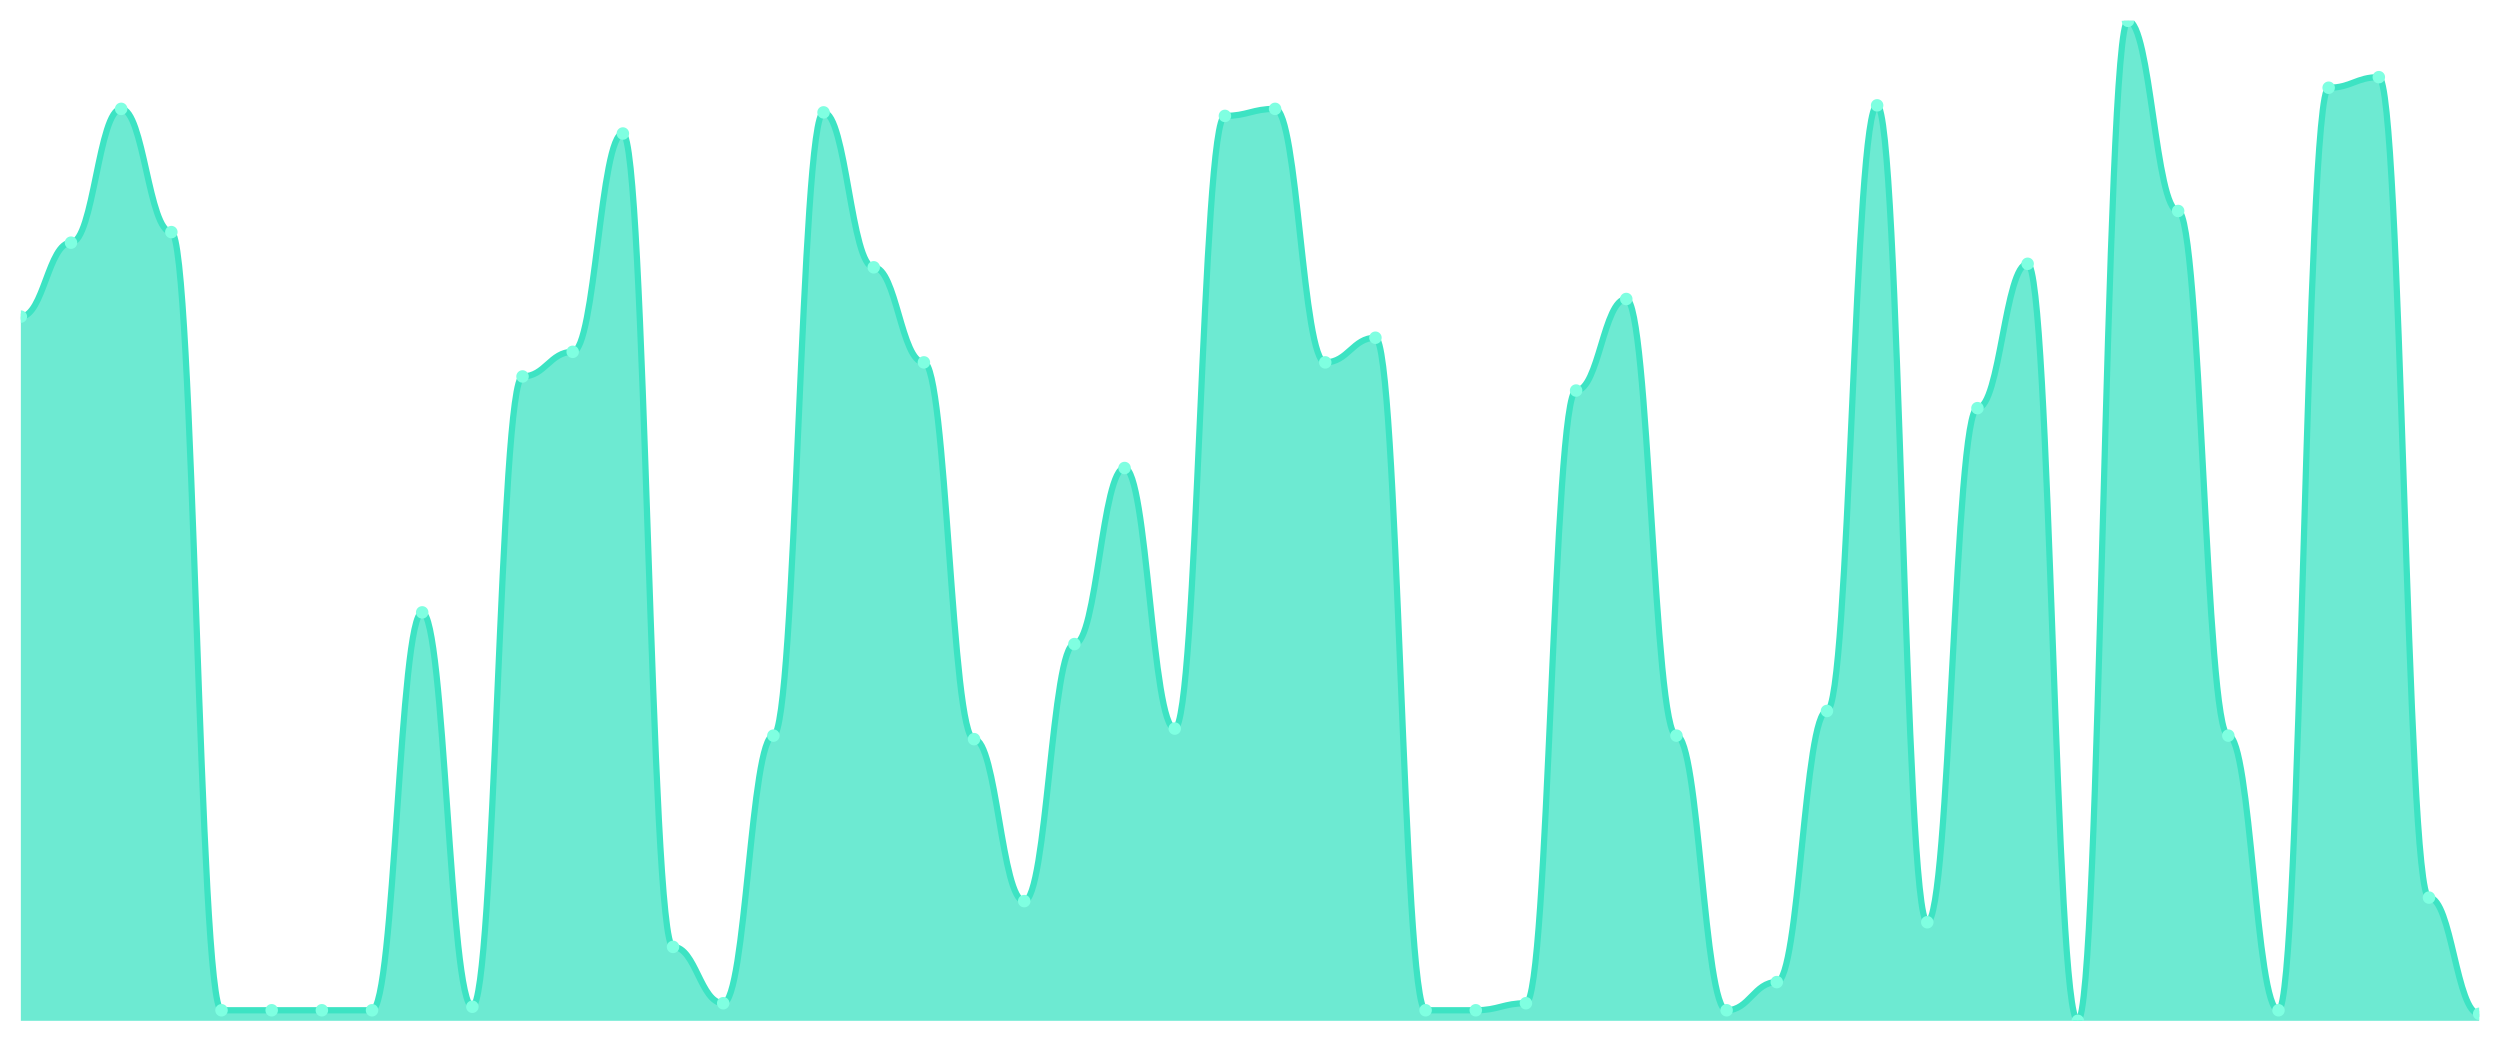
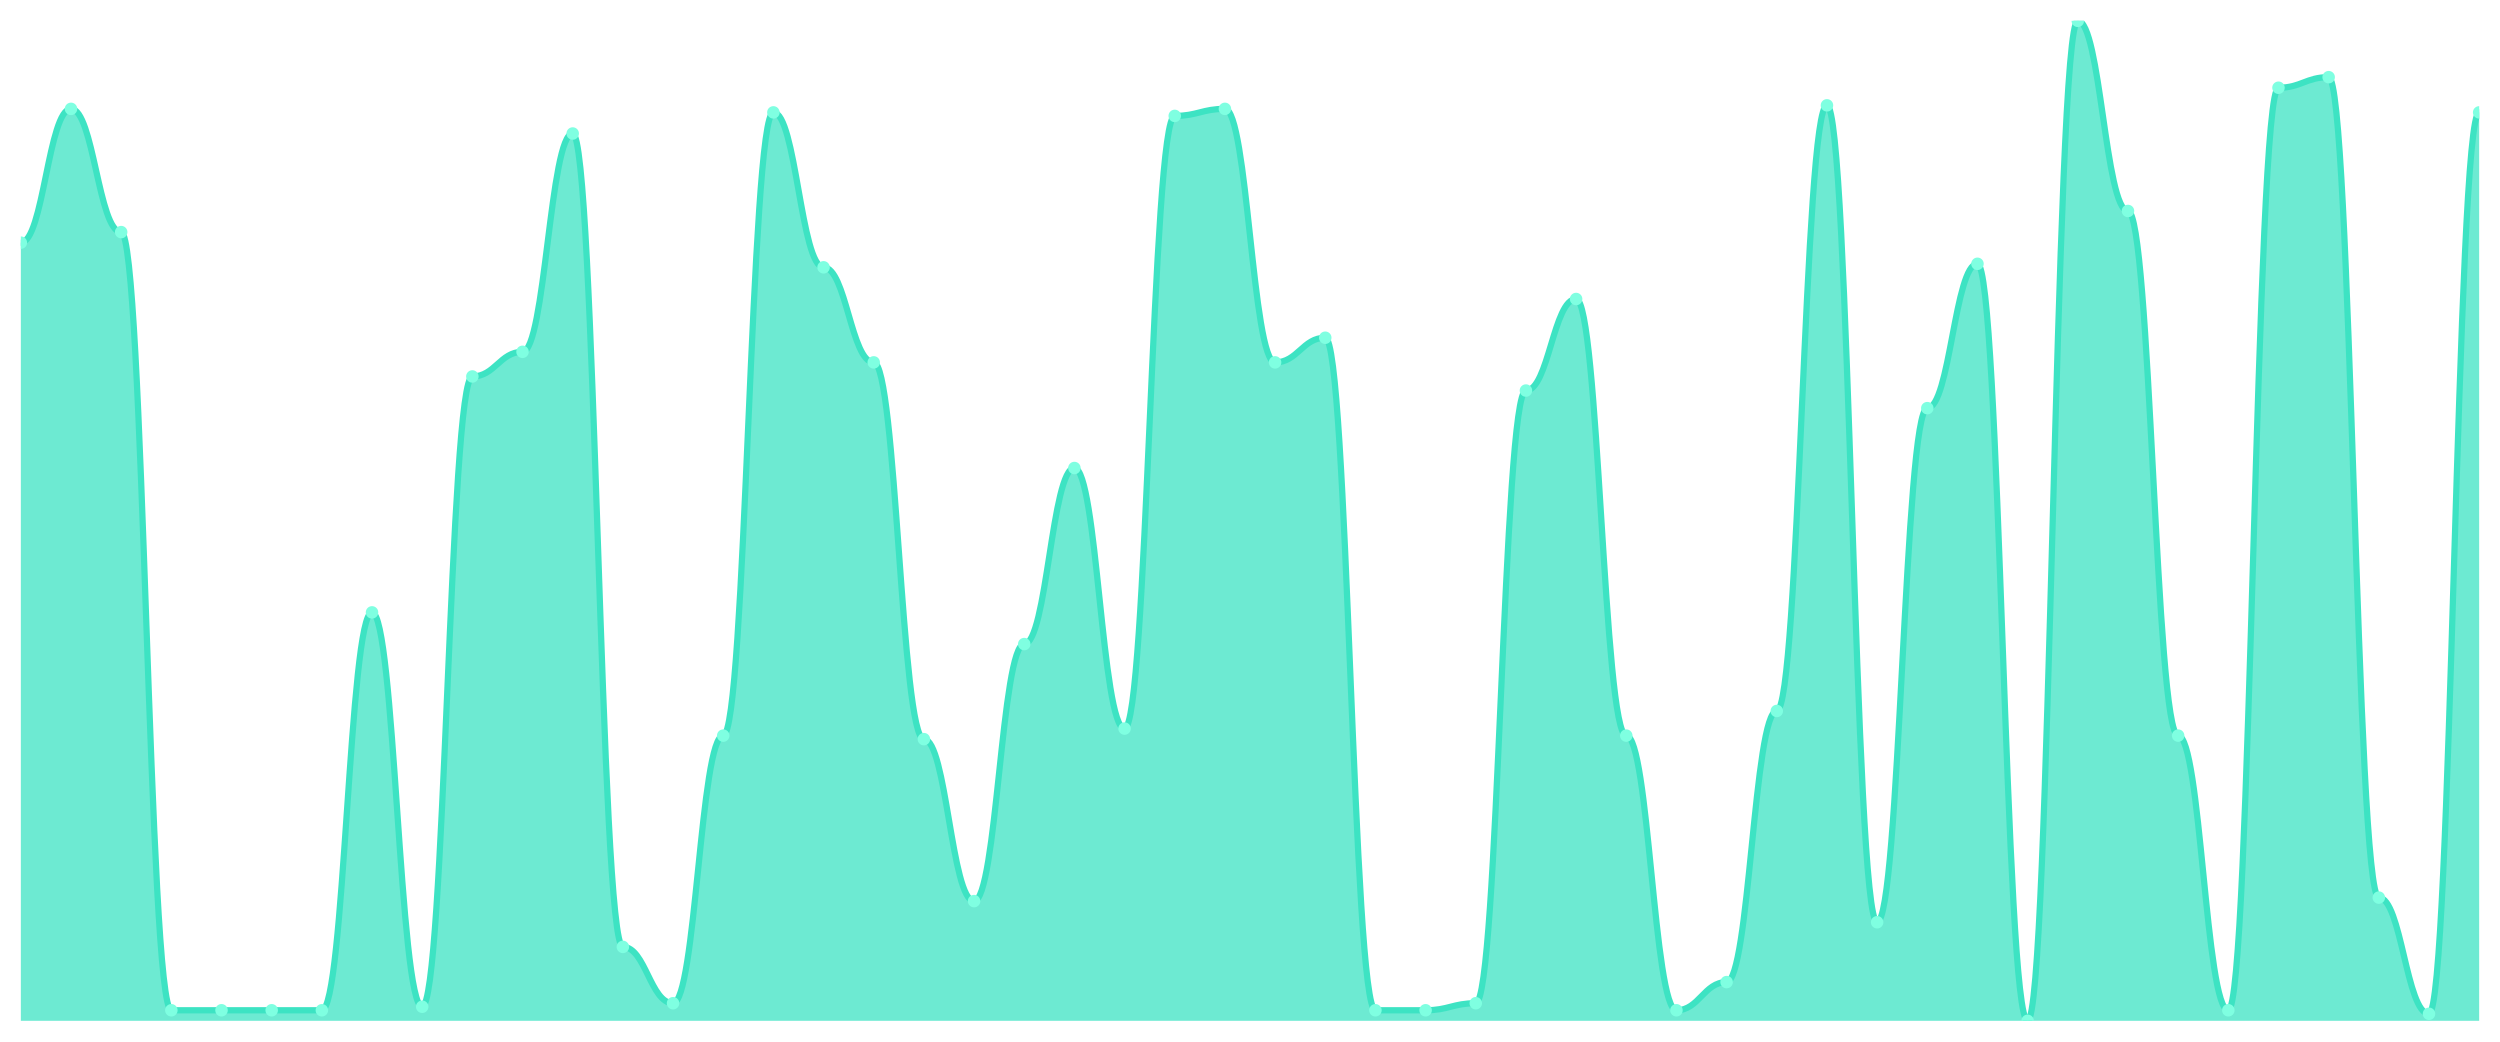
<svg xmlns="http://www.w3.org/2000/svg" viewBox="0 0 1200 500" width="1200" height="500">
  <defs>
    <clipPath id="c">
      <rect x="10" y="10" width="1180" height="480" />
    </clipPath>
  </defs>
  <rect width="1200" height="500" fill="none" />
  <g clip-path="url(#c)">
-     <path d="M 10,490 L 10,151.972 C 20.837,151.972 23.245,116.479 34.082,116.479 C 44.918,116.479 47.327,52.254 58.163,52.254 C 69,52.254 71.408,111.408 82.245,111.408 C 93.082,111.408 95.49,484.93 106.327,484.93 C 117.163,484.93 119.571,484.93 130.408,484.93 C 141.245,484.93 143.653,484.93 154.49,484.93 C 165.327,484.93 167.735,484.93 178.571,484.93 C 189.408,484.93 191.816,293.944 202.653,293.944 C 213.49,293.944 215.898,483.239 226.735,483.239 C 237.571,483.239 239.98,180.704 250.816,180.704 C 261.653,180.704 264.061,168.873 274.898,168.873 C 285.735,168.873 288.143,64.085 298.98,64.085 C 309.816,64.085 312.224,454.507 323.061,454.507 C 333.898,454.507 336.306,481.549 347.143,481.549 C 357.98,481.549 360.388,353.099 371.224,353.099 C 382.061,353.099 384.469,53.944 395.306,53.944 C 406.143,53.944 408.551,128.31 419.388,128.31 C 430.224,128.31 432.633,173.944 443.469,173.944 C 454.306,173.944 456.714,354.789 467.551,354.789 C 478.388,354.789 480.796,432.535 491.633,432.535 C 502.469,432.535 504.878,309.155 515.714,309.155 C 526.551,309.155 528.959,224.648 539.796,224.648 C 550.633,224.648 553.041,349.718 563.878,349.718 C 574.714,349.718 577.122,55.634 587.959,55.634 C 598.796,55.634 601.204,52.254 612.041,52.254 C 622.878,52.254 625.286,173.944 636.122,173.944 C 646.959,173.944 649.367,162.113 660.204,162.113 C 671.041,162.113 673.449,484.93 684.286,484.93 C 695.122,484.93 697.531,484.93 708.367,484.93 C 719.204,484.93 721.612,481.549 732.449,481.549 C 743.286,481.549 745.694,187.465 756.531,187.465 C 767.367,187.465 769.776,143.521 780.612,143.521 C 791.449,143.521 793.857,353.099 804.694,353.099 C 815.531,353.099 817.939,484.93 828.776,484.93 C 839.612,484.93 842.02,471.408 852.857,471.408 C 863.694,471.408 866.102,341.268 876.939,341.268 C 887.776,341.268 890.184,50.563 901.02,50.563 C 911.857,50.563 914.265,442.676 925.102,442.676 C 935.939,442.676 938.347,195.915 949.184,195.915 C 960.02,195.915 962.429,126.62 973.265,126.62 C 984.102,126.62 986.51,490 997.347,490 C 1008.184,490 1010.592,10 1021.429,10 C 1032.265,10 1034.673,101.268 1045.51,101.268 C 1056.347,101.268 1058.755,353.099 1069.592,353.099 C 1080.429,353.099 1082.837,484.93 1093.673,484.93 C 1104.51,484.93 1106.918,42.113 1117.755,42.113 C 1128.592,42.113 1131,37.042 1141.837,37.042 C 1152.673,37.042 1155.082,430.845 1165.918,430.845 C 1176.755,430.845 1179.163,486.62 1190,486.62 L 1190,490 Z" fill="rgba(61,227,195,0.75)" />
-     <path d="M 10,151.972 C 20.837,151.972 23.245,116.479 34.082,116.479 C 44.918,116.479 47.327,52.254 58.163,52.254 C 69,52.254 71.408,111.408 82.245,111.408 C 93.082,111.408 95.49,484.93 106.327,484.93 C 117.163,484.93 119.571,484.93 130.408,484.93 C 141.245,484.93 143.653,484.93 154.49,484.93 C 165.327,484.93 167.735,484.93 178.571,484.93 C 189.408,484.93 191.816,293.944 202.653,293.944 C 213.49,293.944 215.898,483.239 226.735,483.239 C 237.571,483.239 239.98,180.704 250.816,180.704 C 261.653,180.704 264.061,168.873 274.898,168.873 C 285.735,168.873 288.143,64.085 298.98,64.085 C 309.816,64.085 312.224,454.507 323.061,454.507 C 333.898,454.507 336.306,481.549 347.143,481.549 C 357.98,481.549 360.388,353.099 371.224,353.099 C 382.061,353.099 384.469,53.944 395.306,53.944 C 406.143,53.944 408.551,128.31 419.388,128.31 C 430.224,128.31 432.633,173.944 443.469,173.944 C 454.306,173.944 456.714,354.789 467.551,354.789 C 478.388,354.789 480.796,432.535 491.633,432.535 C 502.469,432.535 504.878,309.155 515.714,309.155 C 526.551,309.155 528.959,224.648 539.796,224.648 C 550.633,224.648 553.041,349.718 563.878,349.718 C 574.714,349.718 577.122,55.634 587.959,55.634 C 598.796,55.634 601.204,52.254 612.041,52.254 C 622.878,52.254 625.286,173.944 636.122,173.944 C 646.959,173.944 649.367,162.113 660.204,162.113 C 671.041,162.113 673.449,484.93 684.286,484.93 C 695.122,484.93 697.531,484.93 708.367,484.93 C 719.204,484.93 721.612,481.549 732.449,481.549 C 743.286,481.549 745.694,187.465 756.531,187.465 C 767.367,187.465 769.776,143.521 780.612,143.521 C 791.449,143.521 793.857,353.099 804.694,353.099 C 815.531,353.099 817.939,484.93 828.776,484.93 C 839.612,484.93 842.02,471.408 852.857,471.408 C 863.694,471.408 866.102,341.268 876.939,341.268 C 887.776,341.268 890.184,50.563 901.02,50.563 C 911.857,50.563 914.265,442.676 925.102,442.676 C 935.939,442.676 938.347,195.915 949.184,195.915 C 960.02,195.915 962.429,126.62 973.265,126.62 C 984.102,126.62 986.51,490 997.347,490 C 1008.184,490 1010.592,10 1021.429,10 C 1032.265,10 1034.673,101.268 1045.51,101.268 C 1056.347,101.268 1058.755,353.099 1069.592,353.099 C 1080.429,353.099 1082.837,484.93 1093.673,484.93 C 1104.51,484.93 1106.918,42.113 1117.755,42.113 C 1128.592,42.113 1131,37.042 1141.837,37.042 C 1152.673,37.042 1155.082,430.845 1165.918,430.845 C 1176.755,430.845 1179.163,486.62 1190,486.62" fill="none" stroke="#3de3c3" stroke-width="3" stroke-linecap="round" stroke-linejoin="round" />
-     <circle cx="10" cy="151.972" r="3" fill="#7fffe1" />
-     <circle cx="34.082" cy="116.479" r="3" fill="#7fffe1" />
-     <circle cx="58.163" cy="52.254" r="3" fill="#7fffe1" />
-     <circle cx="82.245" cy="111.408" r="3" fill="#7fffe1" />
+     <path d="M 10,490 L 10,116.479 C 20.837,116.479 23.245,52.254 34.082,52.254 C 44.918,52.254 47.327,111.408 58.163,111.408 C 69,111.408 71.408,484.93 82.245,484.93 C 93.082,484.93 95.49,484.93 106.327,484.93 C 117.163,484.93 119.571,484.93 130.408,484.93 C 141.245,484.93 143.653,484.93 154.49,484.93 C 165.327,484.93 167.735,293.944 178.571,293.944 C 189.408,293.944 191.816,483.239 202.653,483.239 C 213.49,483.239 215.898,180.704 226.735,180.704 C 237.571,180.704 239.98,168.873 250.816,168.873 C 261.653,168.873 264.061,64.085 274.898,64.085 C 285.735,64.085 288.143,454.507 298.98,454.507 C 309.816,454.507 312.224,481.549 323.061,481.549 C 333.898,481.549 336.306,353.099 347.143,353.099 C 357.98,353.099 360.388,53.944 371.224,53.944 C 382.061,53.944 384.469,128.31 395.306,128.31 C 406.143,128.31 408.551,173.944 419.388,173.944 C 430.224,173.944 432.633,354.789 443.469,354.789 C 454.306,354.789 456.714,432.535 467.551,432.535 C 478.388,432.535 480.796,309.155 491.633,309.155 C 502.469,309.155 504.878,224.648 515.714,224.648 C 526.551,224.648 528.959,349.718 539.796,349.718 C 550.633,349.718 553.041,55.634 563.878,55.634 C 574.714,55.634 577.122,52.254 587.959,52.254 C 598.796,52.254 601.204,173.944 612.041,173.944 C 622.878,173.944 625.286,162.113 636.122,162.113 C 646.959,162.113 649.367,484.93 660.204,484.93 C 671.041,484.93 673.449,484.93 684.286,484.93 C 695.122,484.93 697.531,481.549 708.367,481.549 C 719.204,481.549 721.612,187.465 732.449,187.465 C 743.286,187.465 745.694,143.521 756.531,143.521 C 767.367,143.521 769.776,353.099 780.612,353.099 C 791.449,353.099 793.857,484.93 804.694,484.93 C 815.531,484.93 817.939,471.408 828.776,471.408 C 839.612,471.408 842.02,341.268 852.857,341.268 C 863.694,341.268 866.102,50.563 876.939,50.563 C 887.776,50.563 890.184,442.676 901.02,442.676 C 911.857,442.676 914.265,195.915 925.102,195.915 C 935.939,195.915 938.347,126.62 949.184,126.62 C 960.02,126.62 962.429,490 973.265,490 C 984.102,490 986.51,10 997.347,10 C 1008.184,10 1010.592,101.268 1021.429,101.268 C 1032.265,101.268 1034.673,353.099 1045.51,353.099 C 1056.347,353.099 1058.755,484.93 1069.592,484.93 C 1080.429,484.93 1082.837,42.113 1093.673,42.113 C 1104.51,42.113 1106.918,37.042 1117.755,37.042 C 1128.592,37.042 1131,430.845 1141.837,430.845 C 1152.673,430.845 1155.082,486.62 1165.918,486.62 C 1176.755,486.62 1179.163,53.944 1190,53.944 L 1190,490 Z" fill="rgba(61,227,195,0.75)" />
+     <path d="M 10,116.479 C 20.837,116.479 23.245,52.254 34.082,52.254 C 44.918,52.254 47.327,111.408 58.163,111.408 C 69,111.408 71.408,484.93 82.245,484.93 C 93.082,484.93 95.49,484.93 106.327,484.93 C 117.163,484.93 119.571,484.93 130.408,484.93 C 141.245,484.93 143.653,484.93 154.49,484.93 C 165.327,484.93 167.735,293.944 178.571,293.944 C 189.408,293.944 191.816,483.239 202.653,483.239 C 213.49,483.239 215.898,180.704 226.735,180.704 C 237.571,180.704 239.98,168.873 250.816,168.873 C 261.653,168.873 264.061,64.085 274.898,64.085 C 285.735,64.085 288.143,454.507 298.98,454.507 C 309.816,454.507 312.224,481.549 323.061,481.549 C 333.898,481.549 336.306,353.099 347.143,353.099 C 357.98,353.099 360.388,53.944 371.224,53.944 C 382.061,53.944 384.469,128.31 395.306,128.31 C 406.143,128.31 408.551,173.944 419.388,173.944 C 430.224,173.944 432.633,354.789 443.469,354.789 C 454.306,354.789 456.714,432.535 467.551,432.535 C 478.388,432.535 480.796,309.155 491.633,309.155 C 502.469,309.155 504.878,224.648 515.714,224.648 C 526.551,224.648 528.959,349.718 539.796,349.718 C 550.633,349.718 553.041,55.634 563.878,55.634 C 574.714,55.634 577.122,52.254 587.959,52.254 C 598.796,52.254 601.204,173.944 612.041,173.944 C 622.878,173.944 625.286,162.113 636.122,162.113 C 646.959,162.113 649.367,484.93 660.204,484.93 C 671.041,484.93 673.449,484.93 684.286,484.93 C 695.122,484.93 697.531,481.549 708.367,481.549 C 719.204,481.549 721.612,187.465 732.449,187.465 C 743.286,187.465 745.694,143.521 756.531,143.521 C 767.367,143.521 769.776,353.099 780.612,353.099 C 791.449,353.099 793.857,484.93 804.694,484.93 C 815.531,484.93 817.939,471.408 828.776,471.408 C 839.612,471.408 842.02,341.268 852.857,341.268 C 863.694,341.268 866.102,50.563 876.939,50.563 C 887.776,50.563 890.184,442.676 901.02,442.676 C 911.857,442.676 914.265,195.915 925.102,195.915 C 935.939,195.915 938.347,126.62 949.184,126.62 C 960.02,126.62 962.429,490 973.265,490 C 984.102,490 986.51,10 997.347,10 C 1008.184,10 1010.592,101.268 1021.429,101.268 C 1032.265,101.268 1034.673,353.099 1045.51,353.099 C 1056.347,353.099 1058.755,484.93 1069.592,484.93 C 1080.429,484.93 1082.837,42.113 1093.673,42.113 C 1104.51,42.113 1106.918,37.042 1117.755,37.042 C 1128.592,37.042 1131,430.845 1141.837,430.845 C 1152.673,430.845 1155.082,486.62 1165.918,486.62 C 1176.755,486.62 1179.163,53.944 1190,53.944" fill="none" stroke="#3de3c3" stroke-width="3" stroke-linecap="round" stroke-linejoin="round" />
+     <circle cx="10" cy="116.479" r="3" fill="#7fffe1" />
+     <circle cx="34.082" cy="52.254" r="3" fill="#7fffe1" />
+     <circle cx="58.163" cy="111.408" r="3" fill="#7fffe1" />
+     <circle cx="82.245" cy="484.93" r="3" fill="#7fffe1" />
    <circle cx="106.327" cy="484.93" r="3" fill="#7fffe1" />
    <circle cx="130.408" cy="484.93" r="3" fill="#7fffe1" />
    <circle cx="154.49" cy="484.93" r="3" fill="#7fffe1" />
-     <circle cx="178.571" cy="484.93" r="3" fill="#7fffe1" />
-     <circle cx="202.653" cy="293.944" r="3" fill="#7fffe1" />
-     <circle cx="226.735" cy="483.239" r="3" fill="#7fffe1" />
-     <circle cx="250.816" cy="180.704" r="3" fill="#7fffe1" />
-     <circle cx="274.898" cy="168.873" r="3" fill="#7fffe1" />
-     <circle cx="298.98" cy="64.085" r="3" fill="#7fffe1" />
-     <circle cx="323.061" cy="454.507" r="3" fill="#7fffe1" />
-     <circle cx="347.143" cy="481.549" r="3" fill="#7fffe1" />
-     <circle cx="371.224" cy="353.099" r="3" fill="#7fffe1" />
-     <circle cx="395.306" cy="53.944" r="3" fill="#7fffe1" />
-     <circle cx="419.388" cy="128.31" r="3" fill="#7fffe1" />
-     <circle cx="443.469" cy="173.944" r="3" fill="#7fffe1" />
-     <circle cx="467.551" cy="354.789" r="3" fill="#7fffe1" />
-     <circle cx="491.633" cy="432.535" r="3" fill="#7fffe1" />
-     <circle cx="515.714" cy="309.155" r="3" fill="#7fffe1" />
-     <circle cx="539.796" cy="224.648" r="3" fill="#7fffe1" />
-     <circle cx="563.878" cy="349.718" r="3" fill="#7fffe1" />
-     <circle cx="587.959" cy="55.634" r="3" fill="#7fffe1" />
-     <circle cx="612.041" cy="52.254" r="3" fill="#7fffe1" />
-     <circle cx="636.122" cy="173.944" r="3" fill="#7fffe1" />
-     <circle cx="660.204" cy="162.113" r="3" fill="#7fffe1" />
+     <circle cx="178.571" cy="293.944" r="3" fill="#7fffe1" />
+     <circle cx="202.653" cy="483.239" r="3" fill="#7fffe1" />
+     <circle cx="226.735" cy="180.704" r="3" fill="#7fffe1" />
+     <circle cx="250.816" cy="168.873" r="3" fill="#7fffe1" />
+     <circle cx="274.898" cy="64.085" r="3" fill="#7fffe1" />
+     <circle cx="298.98" cy="454.507" r="3" fill="#7fffe1" />
+     <circle cx="323.061" cy="481.549" r="3" fill="#7fffe1" />
+     <circle cx="347.143" cy="353.099" r="3" fill="#7fffe1" />
+     <circle cx="371.224" cy="53.944" r="3" fill="#7fffe1" />
+     <circle cx="395.306" cy="128.31" r="3" fill="#7fffe1" />
+     <circle cx="419.388" cy="173.944" r="3" fill="#7fffe1" />
+     <circle cx="443.469" cy="354.789" r="3" fill="#7fffe1" />
+     <circle cx="467.551" cy="432.535" r="3" fill="#7fffe1" />
+     <circle cx="491.633" cy="309.155" r="3" fill="#7fffe1" />
+     <circle cx="515.714" cy="224.648" r="3" fill="#7fffe1" />
+     <circle cx="539.796" cy="349.718" r="3" fill="#7fffe1" />
+     <circle cx="563.878" cy="55.634" r="3" fill="#7fffe1" />
+     <circle cx="587.959" cy="52.254" r="3" fill="#7fffe1" />
+     <circle cx="612.041" cy="173.944" r="3" fill="#7fffe1" />
+     <circle cx="636.122" cy="162.113" r="3" fill="#7fffe1" />
+     <circle cx="660.204" cy="484.93" r="3" fill="#7fffe1" />
    <circle cx="684.286" cy="484.93" r="3" fill="#7fffe1" />
-     <circle cx="708.367" cy="484.93" r="3" fill="#7fffe1" />
-     <circle cx="732.449" cy="481.549" r="3" fill="#7fffe1" />
-     <circle cx="756.531" cy="187.465" r="3" fill="#7fffe1" />
-     <circle cx="780.612" cy="143.521" r="3" fill="#7fffe1" />
-     <circle cx="804.694" cy="353.099" r="3" fill="#7fffe1" />
-     <circle cx="828.776" cy="484.93" r="3" fill="#7fffe1" />
-     <circle cx="852.857" cy="471.408" r="3" fill="#7fffe1" />
-     <circle cx="876.939" cy="341.268" r="3" fill="#7fffe1" />
-     <circle cx="901.02" cy="50.563" r="3" fill="#7fffe1" />
-     <circle cx="925.102" cy="442.676" r="3" fill="#7fffe1" />
-     <circle cx="949.184" cy="195.915" r="3" fill="#7fffe1" />
-     <circle cx="973.265" cy="126.62" r="3" fill="#7fffe1" />
-     <circle cx="997.347" cy="490" r="3" fill="#7fffe1" />
-     <circle cx="1021.429" cy="10" r="3" fill="#7fffe1" />
-     <circle cx="1045.51" cy="101.268" r="3" fill="#7fffe1" />
-     <circle cx="1069.592" cy="353.099" r="3" fill="#7fffe1" />
-     <circle cx="1093.673" cy="484.93" r="3" fill="#7fffe1" />
-     <circle cx="1117.755" cy="42.113" r="3" fill="#7fffe1" />
-     <circle cx="1141.837" cy="37.042" r="3" fill="#7fffe1" />
-     <circle cx="1165.918" cy="430.845" r="3" fill="#7fffe1" />
-     <circle cx="1190" cy="486.62" r="3" fill="#7fffe1" />
+     <circle cx="708.367" cy="481.549" r="3" fill="#7fffe1" />
+     <circle cx="732.449" cy="187.465" r="3" fill="#7fffe1" />
+     <circle cx="756.531" cy="143.521" r="3" fill="#7fffe1" />
+     <circle cx="780.612" cy="353.099" r="3" fill="#7fffe1" />
+     <circle cx="804.694" cy="484.93" r="3" fill="#7fffe1" />
+     <circle cx="828.776" cy="471.408" r="3" fill="#7fffe1" />
+     <circle cx="852.857" cy="341.268" r="3" fill="#7fffe1" />
+     <circle cx="876.939" cy="50.563" r="3" fill="#7fffe1" />
+     <circle cx="901.02" cy="442.676" r="3" fill="#7fffe1" />
+     <circle cx="925.102" cy="195.915" r="3" fill="#7fffe1" />
+     <circle cx="949.184" cy="126.62" r="3" fill="#7fffe1" />
+     <circle cx="973.265" cy="490" r="3" fill="#7fffe1" />
+     <circle cx="997.347" cy="10" r="3" fill="#7fffe1" />
+     <circle cx="1021.429" cy="101.268" r="3" fill="#7fffe1" />
+     <circle cx="1045.51" cy="353.099" r="3" fill="#7fffe1" />
+     <circle cx="1069.592" cy="484.93" r="3" fill="#7fffe1" />
+     <circle cx="1093.673" cy="42.113" r="3" fill="#7fffe1" />
+     <circle cx="1117.755" cy="37.042" r="3" fill="#7fffe1" />
+     <circle cx="1141.837" cy="430.845" r="3" fill="#7fffe1" />
+     <circle cx="1165.918" cy="486.62" r="3" fill="#7fffe1" />
+     <circle cx="1190" cy="53.944" r="3" fill="#7fffe1" />
  </g>
</svg>
